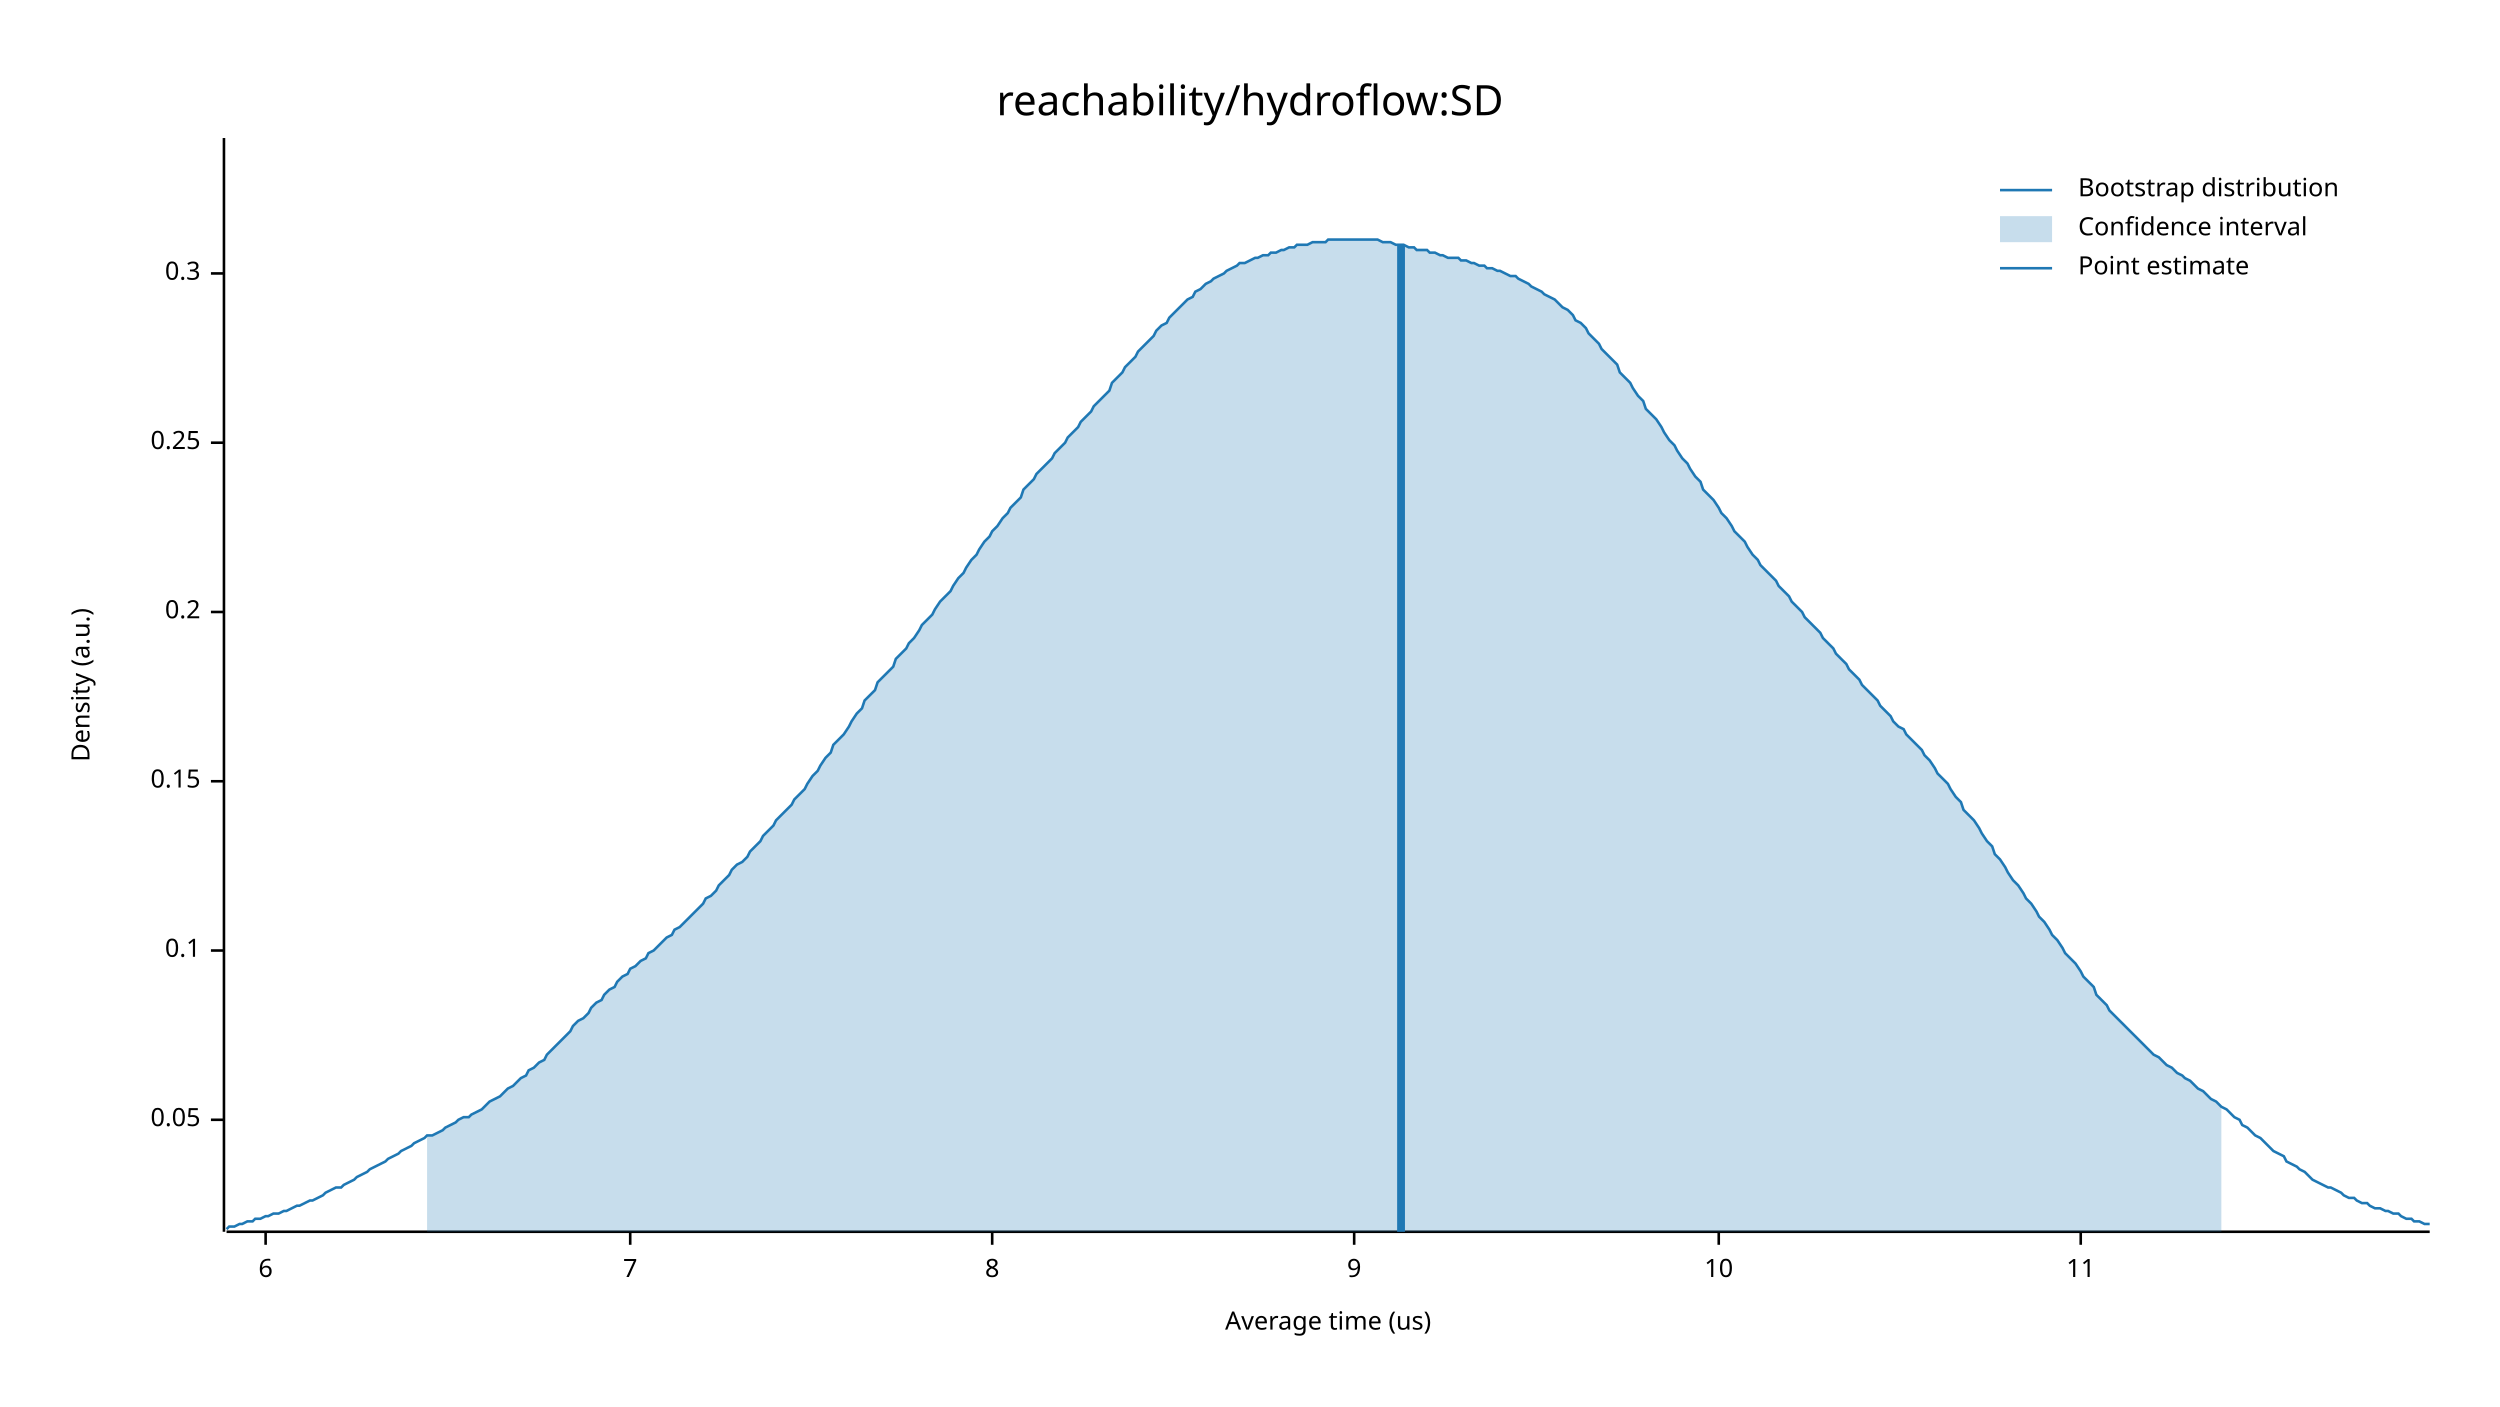
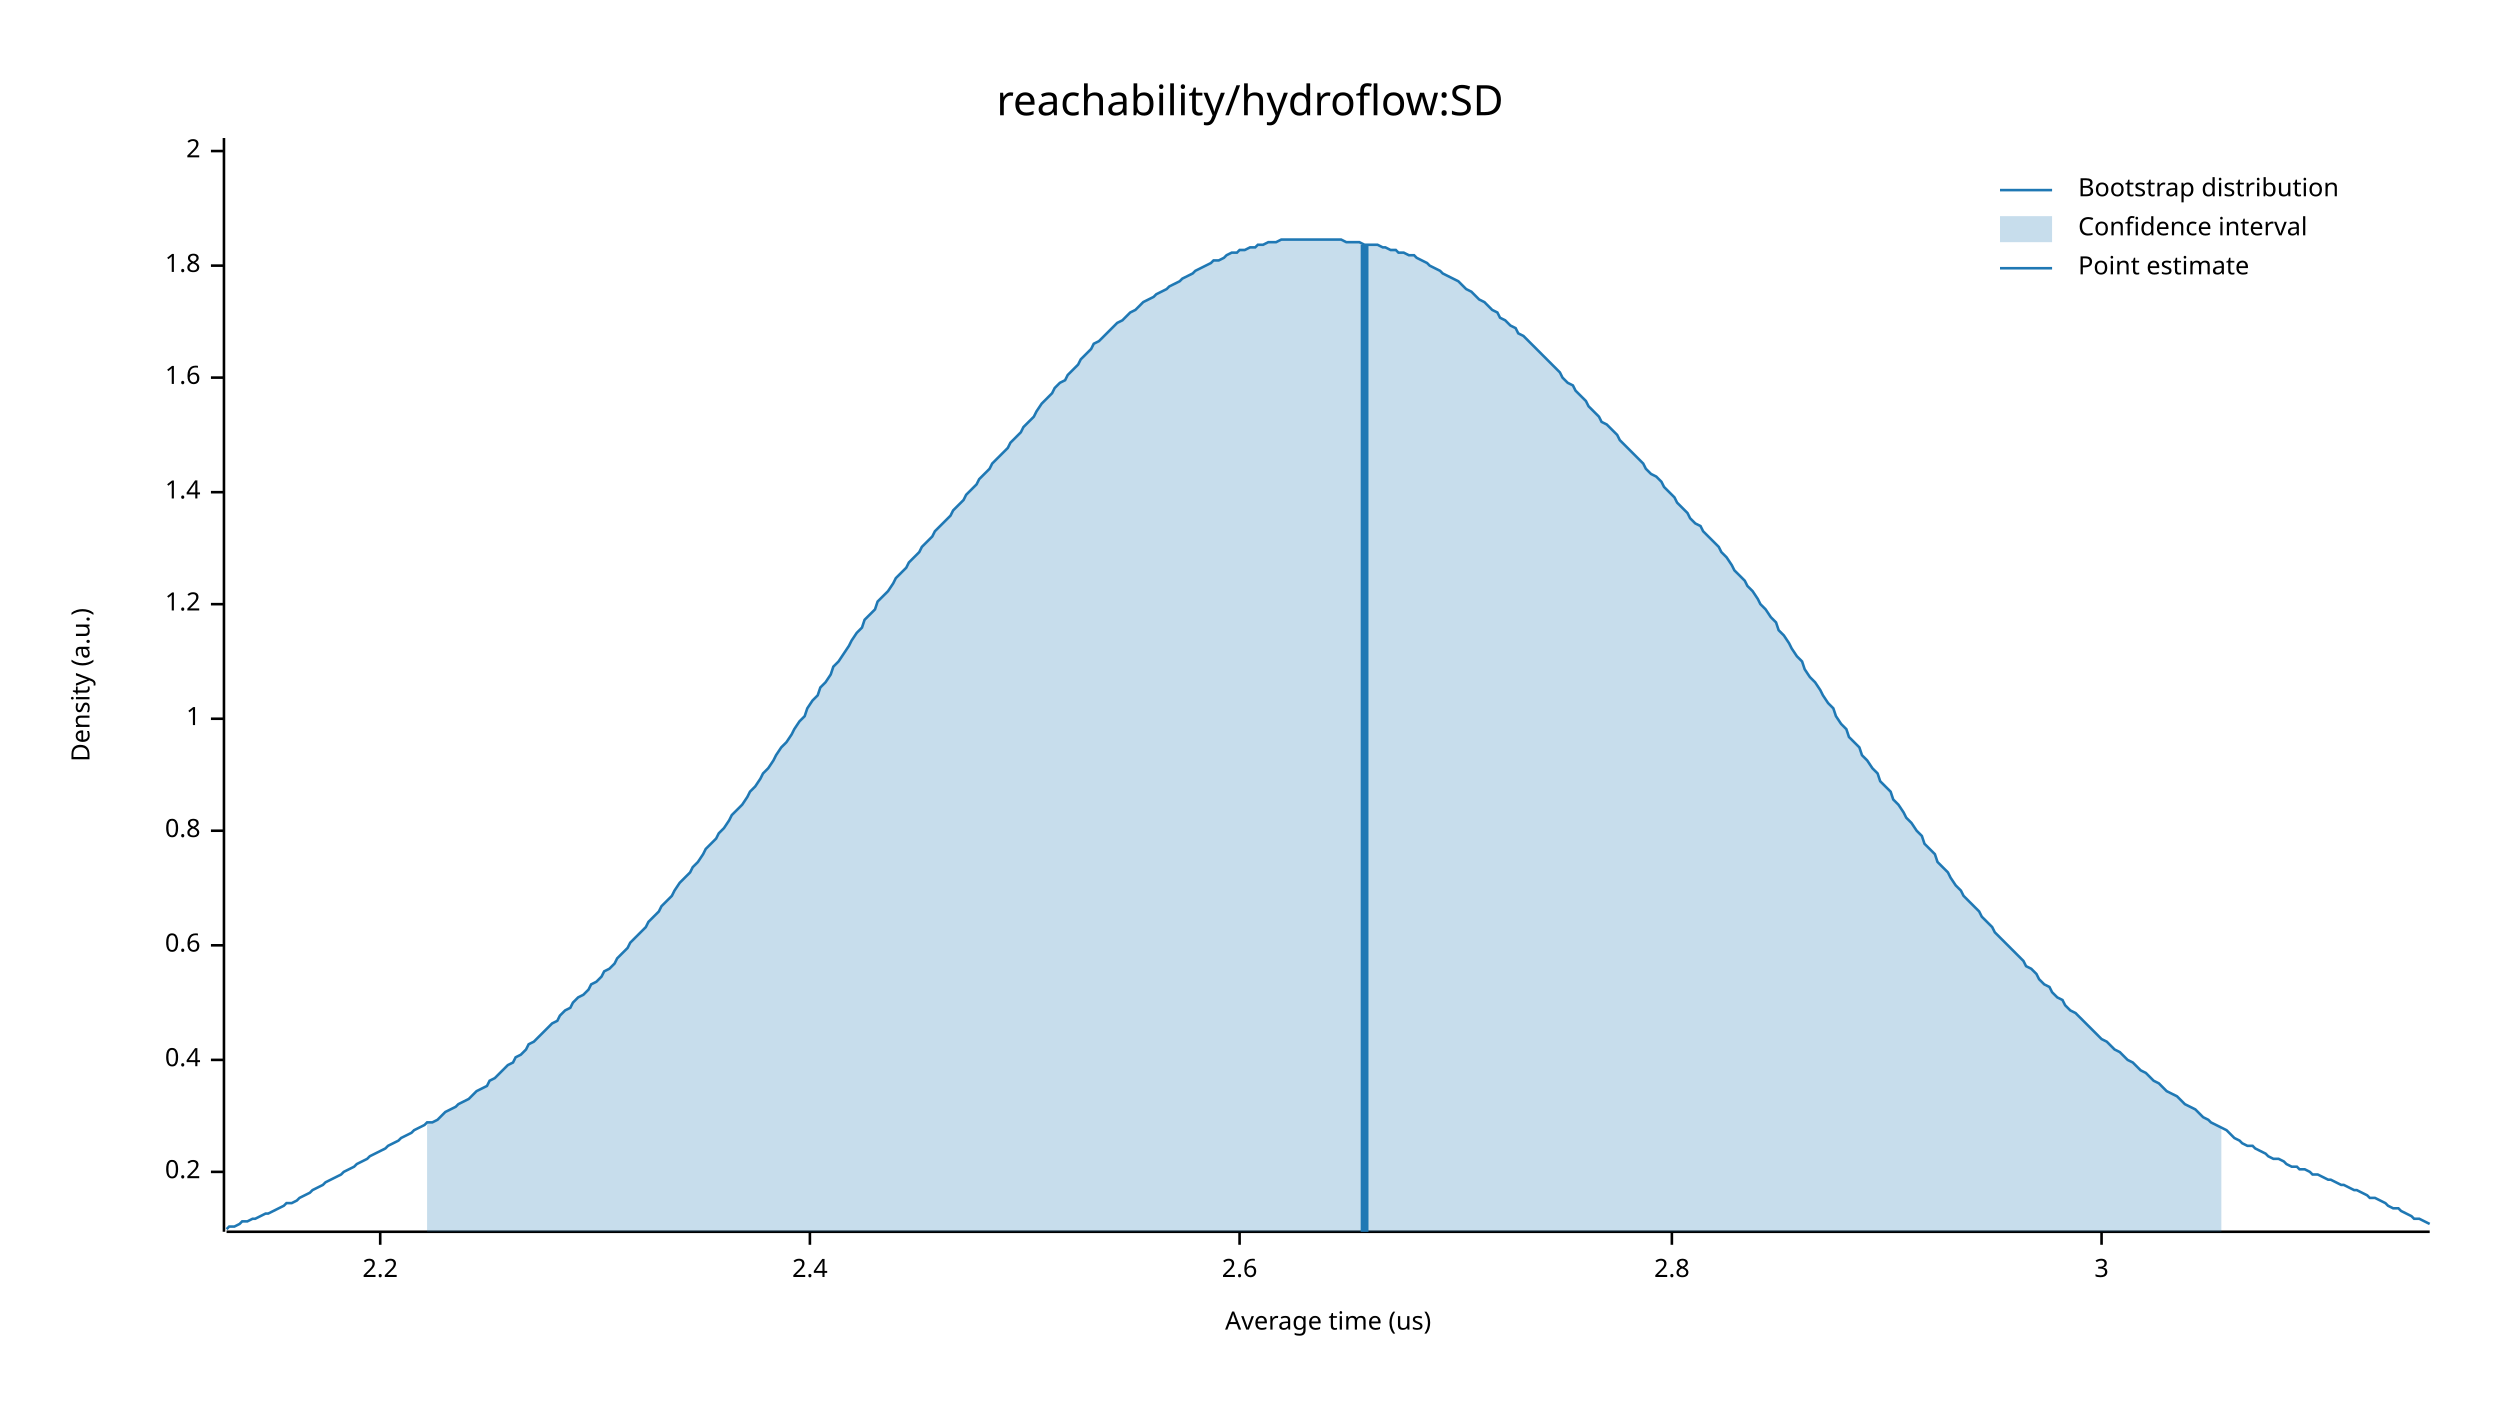
<svg xmlns="http://www.w3.org/2000/svg" width="960" height="540" viewBox="0 0 960 540">
  <text x="480" y="32" dy="0.76em" text-anchor="middle" font-family="sans-serif" font-size="16.129" opacity="1" fill="#000000">
reachability/hydroflow:SD
</text>
  <text x="27" y="263" dy="0.76em" text-anchor="middle" font-family="sans-serif" font-size="9.677" opacity="1" fill="#000000" transform="rotate(270, 27, 263)">
Density (a.u.)
</text>
  <text x="510" y="513" dy="-0.5ex" text-anchor="middle" font-family="sans-serif" font-size="9.677" opacity="1" fill="#000000">
Average time (us)
</text>
  <polyline fill="none" opacity="1" stroke="#000000" stroke-width="1" points="86,53 86,473 " />
-   <text x="77" y="430" dy="0.5ex" text-anchor="end" font-family="sans-serif" font-size="9.677" opacity="1" fill="#000000">
- 0.05
- </text>
-   <polyline fill="none" opacity="1" stroke="#000000" stroke-width="1" points="81,430 86,430 " />
-   <text x="77" y="365" dy="0.5ex" text-anchor="end" font-family="sans-serif" font-size="9.677" opacity="1" fill="#000000">
- 0.1
- </text>
-   <polyline fill="none" opacity="1" stroke="#000000" stroke-width="1" points="81,365 86,365 " />
-   <text x="77" y="300" dy="0.5ex" text-anchor="end" font-family="sans-serif" font-size="9.677" opacity="1" fill="#000000">
- 0.15
- </text>
-   <polyline fill="none" opacity="1" stroke="#000000" stroke-width="1" points="81,300 86,300 " />
-   <text x="77" y="235" dy="0.5ex" text-anchor="end" font-family="sans-serif" font-size="9.677" opacity="1" fill="#000000">
+   <text x="77" y="450" dy="0.5ex" text-anchor="end" font-family="sans-serif" font-size="9.677" opacity="1" fill="#000000">
0.2
</text>
-   <polyline fill="none" opacity="1" stroke="#000000" stroke-width="1" points="81,235 86,235 " />
-   <text x="77" y="170" dy="0.5ex" text-anchor="end" font-family="sans-serif" font-size="9.677" opacity="1" fill="#000000">
- 0.25
+   <polyline fill="none" opacity="1" stroke="#000000" stroke-width="1" points="81,450 86,450 " />
+   <text x="77" y="407" dy="0.5ex" text-anchor="end" font-family="sans-serif" font-size="9.677" opacity="1" fill="#000000">
+ 0.4
</text>
-   <polyline fill="none" opacity="1" stroke="#000000" stroke-width="1" points="81,170 86,170 " />
-   <text x="77" y="105" dy="0.5ex" text-anchor="end" font-family="sans-serif" font-size="9.677" opacity="1" fill="#000000">
- 0.3
+   <polyline fill="none" opacity="1" stroke="#000000" stroke-width="1" points="81,407 86,407 " />
+   <text x="77" y="363" dy="0.5ex" text-anchor="end" font-family="sans-serif" font-size="9.677" opacity="1" fill="#000000">
+ 0.6
</text>
-   <polyline fill="none" opacity="1" stroke="#000000" stroke-width="1" points="81,105 86,105 " />
+   <polyline fill="none" opacity="1" stroke="#000000" stroke-width="1" points="81,363 86,363 " />
+   <text x="77" y="319" dy="0.5ex" text-anchor="end" font-family="sans-serif" font-size="9.677" opacity="1" fill="#000000">
+ 0.8
+ </text>
+   <polyline fill="none" opacity="1" stroke="#000000" stroke-width="1" points="81,319 86,319 " />
+   <text x="77" y="276" dy="0.5ex" text-anchor="end" font-family="sans-serif" font-size="9.677" opacity="1" fill="#000000">
+ 1
+ </text>
+   <polyline fill="none" opacity="1" stroke="#000000" stroke-width="1" points="81,276 86,276 " />
+   <text x="77" y="232" dy="0.5ex" text-anchor="end" font-family="sans-serif" font-size="9.677" opacity="1" fill="#000000">
+ 1.2
+ </text>
+   <polyline fill="none" opacity="1" stroke="#000000" stroke-width="1" points="81,232 86,232 " />
+   <text x="77" y="189" dy="0.5ex" text-anchor="end" font-family="sans-serif" font-size="9.677" opacity="1" fill="#000000">
+ 1.4
+ </text>
+   <polyline fill="none" opacity="1" stroke="#000000" stroke-width="1" points="81,189 86,189 " />
+   <text x="77" y="145" dy="0.5ex" text-anchor="end" font-family="sans-serif" font-size="9.677" opacity="1" fill="#000000">
+ 1.6
+ </text>
+   <polyline fill="none" opacity="1" stroke="#000000" stroke-width="1" points="81,145 86,145 " />
+   <text x="77" y="102" dy="0.5ex" text-anchor="end" font-family="sans-serif" font-size="9.677" opacity="1" fill="#000000">
+ 1.8
+ </text>
+   <polyline fill="none" opacity="1" stroke="#000000" stroke-width="1" points="81,102 86,102 " />
+   <text x="77" y="58" dy="0.5ex" text-anchor="end" font-family="sans-serif" font-size="9.677" opacity="1" fill="#000000">
+ 2
+ </text>
+   <polyline fill="none" opacity="1" stroke="#000000" stroke-width="1" points="81,58 86,58 " />
  <polyline fill="none" opacity="1" stroke="#000000" stroke-width="1" points="87,473 933,473 " />
-   <text x="102" y="483" dy="0.76em" text-anchor="middle" font-family="sans-serif" font-size="9.677" opacity="1" fill="#000000">
- 6
+   <text x="146" y="483" dy="0.76em" text-anchor="middle" font-family="sans-serif" font-size="9.677" opacity="1" fill="#000000">
+ 2.2
</text>
-   <polyline fill="none" opacity="1" stroke="#000000" stroke-width="1" points="102,473 102,478 " />
-   <text x="242" y="483" dy="0.76em" text-anchor="middle" font-family="sans-serif" font-size="9.677" opacity="1" fill="#000000">
- 7
+   <polyline fill="none" opacity="1" stroke="#000000" stroke-width="1" points="146,473 146,478 " />
+   <text x="311" y="483" dy="0.76em" text-anchor="middle" font-family="sans-serif" font-size="9.677" opacity="1" fill="#000000">
+ 2.4
</text>
-   <polyline fill="none" opacity="1" stroke="#000000" stroke-width="1" points="242,473 242,478 " />
-   <text x="381" y="483" dy="0.76em" text-anchor="middle" font-family="sans-serif" font-size="9.677" opacity="1" fill="#000000">
- 8
+   <polyline fill="none" opacity="1" stroke="#000000" stroke-width="1" points="311,473 311,478 " />
+   <text x="476" y="483" dy="0.76em" text-anchor="middle" font-family="sans-serif" font-size="9.677" opacity="1" fill="#000000">
+ 2.6
</text>
-   <polyline fill="none" opacity="1" stroke="#000000" stroke-width="1" points="381,473 381,478 " />
-   <text x="520" y="483" dy="0.76em" text-anchor="middle" font-family="sans-serif" font-size="9.677" opacity="1" fill="#000000">
- 9
+   <polyline fill="none" opacity="1" stroke="#000000" stroke-width="1" points="476,473 476,478 " />
+   <text x="642" y="483" dy="0.76em" text-anchor="middle" font-family="sans-serif" font-size="9.677" opacity="1" fill="#000000">
+ 2.8
</text>
-   <polyline fill="none" opacity="1" stroke="#000000" stroke-width="1" points="520,473 520,478 " />
-   <text x="660" y="483" dy="0.76em" text-anchor="middle" font-family="sans-serif" font-size="9.677" opacity="1" fill="#000000">
- 10
+   <polyline fill="none" opacity="1" stroke="#000000" stroke-width="1" points="642,473 642,478 " />
+   <text x="807" y="483" dy="0.76em" text-anchor="middle" font-family="sans-serif" font-size="9.677" opacity="1" fill="#000000">
+ 3
</text>
-   <polyline fill="none" opacity="1" stroke="#000000" stroke-width="1" points="660,473 660,478 " />
-   <text x="799" y="483" dy="0.76em" text-anchor="middle" font-family="sans-serif" font-size="9.677" opacity="1" fill="#000000">
- 11
- </text>
-   <polyline fill="none" opacity="1" stroke="#000000" stroke-width="1" points="799,473 799,478 " />
-   <polyline fill="none" opacity="1" stroke="#1F78B4" stroke-width="1" points="87,472 88,471 90,471 92,470 93,470 95,469 97,469 98,468 100,468 102,467 103,467 105,466 107,466 109,465 110,465 112,464 114,463 115,463 117,462 119,461 120,461 122,460 124,459 125,458 127,457 129,456 131,456 132,455 134,454 136,453 137,452 139,451 141,450 142,449 144,448 146,447 148,446 149,445 151,444 153,443 154,442 156,441 158,440 159,439 161,438 163,437 164,436 166,436 168,435 170,434 171,433 173,432 175,431 176,430 178,429 180,429 181,428 183,427 185,426 187,424 188,423 190,422 192,421 193,420 195,418 197,417 198,416 200,414 202,413 203,411 205,410 207,408 209,407 210,405 212,403 214,401 215,400 217,398 219,396 220,394 222,392 224,391 226,389 227,387 229,385 231,384 232,382 234,380 236,379 237,377 239,375 241,374 242,372 244,371 246,369 248,368 249,366 251,365 253,363 254,362 256,360 258,359 259,357 261,356 263,354 265,352 266,351 268,349 270,347 271,345 273,344 275,342 276,340 278,338 280,336 281,334 283,332 285,331 287,329 288,327 290,325 292,323 293,321 295,319 297,317 298,315 300,313 302,311 304,309 305,307 307,305 309,303 310,301 312,298 314,296 315,294 317,291 319,289 320,286 322,284 324,282 326,279 327,277 329,274 331,272 332,269 334,267 336,265 337,262 339,260 341,258 343,256 344,253 346,251 348,249 349,247 351,245 353,242 354,240 356,238 358,236 359,234 361,231 363,229 365,227 366,225 368,222 370,220 371,218 373,215 375,213 376,211 378,208 380,206 381,204 383,202 385,199 387,197 388,195 390,193 392,191 393,188 395,186 397,184 398,182 400,180 402,178 404,176 405,174 407,172 409,170 410,168 412,166 414,164 415,162 417,160 419,158 420,156 422,154 424,152 426,150 427,147 429,145 431,143 432,141 434,139 436,137 437,135 439,133 441,131 443,129 444,127 446,125 448,124 449,122 451,120 453,118 454,117 456,115 458,114 459,112 461,111 463,109 465,108 466,107 468,106 470,105 471,104 473,103 475,102 476,101 478,101 480,100 482,99 483,99 485,98 487,98 488,97 490,97 492,96 493,96 495,95 497,95 498,94 500,94 502,94 504,93 505,93 507,93 509,93 510,92 512,92 514,92 515,92 517,92 519,92 521,92 522,92 524,92 526,92 527,92 529,92 531,93 532,93 534,93 536,94 537,94 539,94 541,95 543,95 544,96 546,96 548,96 549,97 551,97 553,98 554,98 556,99 558,99 560,99 561,100 563,100 565,101 566,101 568,102 570,102 571,103 573,103 575,104 576,104 578,105 580,106 582,106 583,107 585,108 587,109 588,110 590,111 592,112 593,113 595,114 597,115 599,117 600,118 602,119 604,121 605,123 607,124 609,126 610,128 612,130 614,132 615,134 617,136 619,138 621,140 622,143 624,145 626,147 627,149 629,152 631,154 632,157 634,159 636,161 638,164 639,166 641,169 643,171 644,173 646,176 648,178 649,180 651,183 653,185 654,188 656,190 658,192 660,195 661,197 663,199 665,202 666,204 668,206 670,208 671,210 673,213 675,215 676,217 678,219 680,221 682,223 683,225 685,227 687,229 688,231 690,233 692,235 693,237 695,239 697,241 699,243 700,245 702,247 704,249 705,251 707,253 709,255 710,257 712,259 714,261 715,263 717,265 719,267 721,269 722,271 724,273 726,275 727,277 729,279 731,280 732,282 734,284 736,286 738,288 739,290 741,292 743,295 744,297 746,299 748,301 749,303 751,306 753,308 754,311 756,313 758,315 760,318 761,320 763,323 765,325 766,328 768,330 770,333 771,335 773,338 775,340 777,343 778,345 780,347 782,350 783,352 785,354 787,357 788,359 790,361 792,364 793,366 795,368 797,370 799,373 800,375 802,377 804,379 805,382 807,384 809,386 810,388 812,390 814,392 816,394 817,395 819,397 821,399 822,400 824,402 826,404 827,405 829,406 831,408 832,409 834,410 836,412 838,413 839,414 841,415 843,417 844,418 846,419 848,421 849,422 851,423 853,425 855,426 856,427 858,429 860,430 861,432 863,433 865,435 866,436 868,437 870,439 871,440 873,442 875,443 877,444 878,446 880,447 882,448 883,449 885,450 887,452 888,453 890,454 892,455 894,456 895,456 897,457 899,458 900,459 902,460 904,460 905,461 907,462 909,462 910,463 912,464 914,464 916,465 917,465 919,466 921,466 922,467 924,468 926,468 927,469 929,469 931,470 933,470 " />
-   <polygon opacity="0.25" fill="#1F78B4" points="164,436 166,436 168,435 170,434 171,433 173,432 175,431 176,430 178,429 180,429 181,428 183,427 185,426 187,424 188,423 190,422 192,421 193,420 195,418 197,417 198,416 200,414 202,413 203,411 205,410 207,408 209,407 210,405 212,403 214,401 215,400 217,398 219,396 220,394 222,392 224,391 226,389 227,387 229,385 231,384 232,382 234,380 236,379 237,377 239,375 241,374 242,372 244,371 246,369 248,368 249,366 251,365 253,363 254,362 256,360 258,359 259,357 261,356 263,354 265,352 266,351 268,349 270,347 271,345 273,344 275,342 276,340 278,338 280,336 281,334 283,332 285,331 287,329 288,327 290,325 292,323 293,321 295,319 297,317 298,315 300,313 302,311 304,309 305,307 307,305 309,303 310,301 312,298 314,296 315,294 317,291 319,289 320,286 322,284 324,282 326,279 327,277 329,274 331,272 332,269 334,267 336,265 337,262 339,260 341,258 343,256 344,253 346,251 348,249 349,247 351,245 353,242 354,240 356,238 358,236 359,234 361,231 363,229 365,227 366,225 368,222 370,220 371,218 373,215 375,213 376,211 378,208 380,206 381,204 383,202 385,199 387,197 388,195 390,193 392,191 393,188 395,186 397,184 398,182 400,180 402,178 404,176 405,174 407,172 409,170 410,168 412,166 414,164 415,162 417,160 419,158 420,156 422,154 424,152 426,150 427,147 429,145 431,143 432,141 434,139 436,137 437,135 439,133 441,131 443,129 444,127 446,125 448,124 449,122 451,120 453,118 454,117 456,115 458,114 459,112 461,111 463,109 465,108 466,107 468,106 470,105 471,104 473,103 475,102 476,101 478,101 480,100 482,99 483,99 485,98 487,98 488,97 490,97 492,96 493,96 495,95 497,95 498,94 500,94 502,94 504,93 505,93 507,93 509,93 510,92 512,92 514,92 515,92 517,92 519,92 521,92 522,92 524,92 526,92 527,92 529,92 531,93 532,93 534,93 536,94 537,94 539,94 541,95 543,95 544,96 546,96 548,96 549,97 551,97 553,98 554,98 556,99 558,99 560,99 561,100 563,100 565,101 566,101 568,102 570,102 571,103 573,103 575,104 576,104 578,105 580,106 582,106 583,107 585,108 587,109 588,110 590,111 592,112 593,113 595,114 597,115 599,117 600,118 602,119 604,121 605,123 607,124 609,126 610,128 612,130 614,132 615,134 617,136 619,138 621,140 622,143 624,145 626,147 627,149 629,152 631,154 632,157 634,159 636,161 638,164 639,166 641,169 643,171 644,173 646,176 648,178 649,180 651,183 653,185 654,188 656,190 658,192 660,195 661,197 663,199 665,202 666,204 668,206 670,208 671,210 673,213 675,215 676,217 678,219 680,221 682,223 683,225 685,227 687,229 688,231 690,233 692,235 693,237 695,239 697,241 699,243 700,245 702,247 704,249 705,251 707,253 709,255 710,257 712,259 714,261 715,263 717,265 719,267 721,269 722,271 724,273 726,275 727,277 729,279 731,280 732,282 734,284 736,286 738,288 739,290 741,292 743,295 744,297 746,299 748,301 749,303 751,306 753,308 754,311 756,313 758,315 760,318 761,320 763,323 765,325 766,328 768,330 770,333 771,335 773,338 775,340 777,343 778,345 780,347 782,350 783,352 785,354 787,357 788,359 790,361 792,364 793,366 795,368 797,370 799,373 800,375 802,377 804,379 805,382 807,384 809,386 810,388 812,390 814,392 816,394 817,395 819,397 821,399 822,400 824,402 826,404 827,405 829,406 831,408 832,409 834,410 836,412 838,413 839,414 841,415 843,417 844,418 846,419 848,421 849,422 851,423 853,425 853,473 164,473 " />
-   <polyline fill="none" opacity="1" stroke="#1F78B4" stroke-width="3" points="538,473 538,94 " />
+   <polyline fill="none" opacity="1" stroke="#000000" stroke-width="1" points="807,473 807,478 " />
+   <polyline fill="none" opacity="1" stroke="#1F78B4" stroke-width="1" points="87,472 88,471 90,471 92,470 93,469 95,469 97,468 98,468 100,467 102,466 103,466 105,465 107,464 109,463 110,462 112,462 114,461 115,460 117,459 119,458 120,457 122,456 124,455 125,454 127,453 129,452 131,451 132,450 134,449 136,448 137,447 139,446 141,445 142,444 144,443 146,442 148,441 149,440 151,439 153,438 154,437 156,436 158,435 159,434 161,433 163,432 164,431 166,431 168,430 170,428 171,427 173,426 175,425 176,424 178,423 180,422 181,421 183,419 185,418 187,417 188,415 190,414 192,412 193,411 195,409 197,408 198,406 200,405 202,403 203,401 205,400 207,398 209,396 210,395 212,393 214,392 215,390 217,388 219,387 220,385 222,383 224,382 226,380 227,378 229,377 231,375 232,373 234,372 236,370 237,368 239,366 241,364 242,362 244,360 246,358 248,356 249,354 251,352 253,350 254,348 256,346 258,344 259,342 261,339 263,337 265,335 266,333 268,331 270,328 271,326 273,324 275,322 276,320 278,318 280,315 281,313 283,311 285,309 287,306 288,304 290,302 292,299 293,297 295,295 297,292 298,290 300,287 302,285 304,282 305,280 307,277 309,275 310,272 312,269 314,267 315,264 317,262 319,259 320,256 322,254 324,251 326,248 327,246 329,243 331,241 332,238 334,236 336,234 337,231 339,229 341,227 343,224 344,222 346,220 348,218 349,216 351,214 353,212 354,210 356,208 358,206 359,204 361,202 363,200 365,198 366,196 368,194 370,192 371,190 373,188 375,186 376,184 378,182 380,180 381,178 383,176 385,174 387,172 388,170 390,168 392,166 393,164 395,162 397,160 398,158 400,155 402,153 404,151 405,149 407,147 409,146 410,144 412,142 414,140 415,138 417,136 419,134 420,132 422,131 424,129 426,127 427,126 429,124 431,123 432,122 434,120 436,119 437,118 439,116 441,115 443,114 444,113 446,112 448,111 449,110 451,109 453,108 454,107 456,106 458,105 459,104 461,103 463,102 465,101 466,100 468,100 470,99 471,98 473,97 475,97 476,96 478,96 480,95 482,95 483,94 485,94 487,93 488,93 490,93 492,92 493,92 495,92 497,92 498,92 500,92 502,92 504,92 505,92 507,92 509,92 510,92 512,92 514,92 515,92 517,93 519,93 521,93 522,93 524,94 526,94 527,94 529,94 531,95 532,95 534,96 536,96 537,97 539,97 541,98 543,98 544,99 546,100 548,101 549,102 551,103 553,104 554,105 556,106 558,107 560,108 561,109 563,111 565,112 566,113 568,115 570,116 571,117 573,119 575,120 576,122 578,123 580,125 582,126 583,128 585,129 587,131 588,132 590,134 592,136 593,137 595,139 597,141 599,143 600,145 602,147 604,148 605,150 607,152 609,154 610,156 612,158 614,160 615,162 617,163 619,165 621,167 622,169 624,171 626,173 627,174 629,176 631,178 632,180 634,182 636,183 638,185 639,187 641,189 643,191 644,193 646,195 648,197 649,199 651,201 653,202 654,204 656,206 658,208 660,210 661,212 663,214 665,217 666,219 668,221 670,223 671,225 673,227 675,230 676,232 678,234 680,237 682,239 683,242 685,244 687,247 688,249 690,252 692,254 693,257 695,260 697,262 699,265 700,267 702,270 704,272 705,275 707,278 709,280 710,283 712,285 714,287 715,290 717,292 719,295 721,297 722,300 724,302 726,304 727,307 729,309 731,312 732,314 734,316 736,319 738,321 739,324 741,326 743,328 744,331 746,333 748,335 749,337 751,340 753,342 754,344 756,346 758,348 760,350 761,352 763,354 765,356 766,358 768,360 770,362 771,363 773,365 775,367 777,369 778,371 780,372 782,374 783,376 785,378 787,379 788,381 790,383 792,384 793,386 795,388 797,389 799,391 800,392 802,394 804,396 805,397 807,399 809,400 810,401 812,403 814,404 816,406 817,407 819,408 821,410 822,411 824,412 826,414 827,415 829,416 831,418 832,419 834,420 836,421 838,423 839,424 841,425 843,426 844,427 846,429 848,430 849,431 851,432 853,433 855,434 856,435 858,437 860,438 861,439 863,440 865,440 866,441 868,442 870,443 871,444 873,445 875,445 877,446 878,447 880,448 882,448 883,449 885,449 887,450 888,451 890,451 892,452 894,453 895,453 897,454 899,455 900,455 902,456 904,457 905,457 907,458 909,459 910,460 912,460 914,461 916,462 917,463 919,464 921,464 922,465 924,466 926,467 927,468 929,468 931,469 933,470 " />
+   <polygon opacity="0.25" fill="#1F78B4" points="164,431 166,431 168,430 170,428 171,427 173,426 175,425 176,424 178,423 180,422 181,421 183,419 185,418 187,417 188,415 190,414 192,412 193,411 195,409 197,408 198,406 200,405 202,403 203,401 205,400 207,398 209,396 210,395 212,393 214,392 215,390 217,388 219,387 220,385 222,383 224,382 226,380 227,378 229,377 231,375 232,373 234,372 236,370 237,368 239,366 241,364 242,362 244,360 246,358 248,356 249,354 251,352 253,350 254,348 256,346 258,344 259,342 261,339 263,337 265,335 266,333 268,331 270,328 271,326 273,324 275,322 276,320 278,318 280,315 281,313 283,311 285,309 287,306 288,304 290,302 292,299 293,297 295,295 297,292 298,290 300,287 302,285 304,282 305,280 307,277 309,275 310,272 312,269 314,267 315,264 317,262 319,259 320,256 322,254 324,251 326,248 327,246 329,243 331,241 332,238 334,236 336,234 337,231 339,229 341,227 343,224 344,222 346,220 348,218 349,216 351,214 353,212 354,210 356,208 358,206 359,204 361,202 363,200 365,198 366,196 368,194 370,192 371,190 373,188 375,186 376,184 378,182 380,180 381,178 383,176 385,174 387,172 388,170 390,168 392,166 393,164 395,162 397,160 398,158 400,155 402,153 404,151 405,149 407,147 409,146 410,144 412,142 414,140 415,138 417,136 419,134 420,132 422,131 424,129 426,127 427,126 429,124 431,123 432,122 434,120 436,119 437,118 439,116 441,115 443,114 444,113 446,112 448,111 449,110 451,109 453,108 454,107 456,106 458,105 459,104 461,103 463,102 465,101 466,100 468,100 470,99 471,98 473,97 475,97 476,96 478,96 480,95 482,95 483,94 485,94 487,93 488,93 490,93 492,92 493,92 495,92 497,92 498,92 500,92 502,92 504,92 505,92 507,92 509,92 510,92 512,92 514,92 515,92 517,93 519,93 521,93 522,93 524,94 526,94 527,94 529,94 531,95 532,95 534,96 536,96 537,97 539,97 541,98 543,98 544,99 546,100 548,101 549,102 551,103 553,104 554,105 556,106 558,107 560,108 561,109 563,111 565,112 566,113 568,115 570,116 571,117 573,119 575,120 576,122 578,123 580,125 582,126 583,128 585,129 587,131 588,132 590,134 592,136 593,137 595,139 597,141 599,143 600,145 602,147 604,148 605,150 607,152 609,154 610,156 612,158 614,160 615,162 617,163 619,165 621,167 622,169 624,171 626,173 627,174 629,176 631,178 632,180 634,182 636,183 638,185 639,187 641,189 643,191 644,193 646,195 648,197 649,199 651,201 653,202 654,204 656,206 658,208 660,210 661,212 663,214 665,217 666,219 668,221 670,223 671,225 673,227 675,230 676,232 678,234 680,237 682,239 683,242 685,244 687,247 688,249 690,252 692,254 693,257 695,260 697,262 699,265 700,267 702,270 704,272 705,275 707,278 709,280 710,283 712,285 714,287 715,290 717,292 719,295 721,297 722,300 724,302 726,304 727,307 729,309 731,312 732,314 734,316 736,319 738,321 739,324 741,326 743,328 744,331 746,333 748,335 749,337 751,340 753,342 754,344 756,346 758,348 760,350 761,352 763,354 765,356 766,358 768,360 770,362 771,363 773,365 775,367 777,369 778,371 780,372 782,374 783,376 785,378 787,379 788,381 790,383 792,384 793,386 795,388 797,389 799,391 800,392 802,394 804,396 805,397 807,399 809,400 810,401 812,403 814,404 816,406 817,407 819,408 821,410 822,411 824,412 826,414 827,415 829,416 831,418 832,419 834,420 836,421 838,423 839,424 841,425 843,426 844,427 846,429 848,430 849,431 851,432 853,433 853,473 164,473 " />
+   <polyline fill="none" opacity="1" stroke="#1F78B4" stroke-width="3" points="524,473 524,94 " />
  <text x="798" y="68" dy="0.76em" text-anchor="start" font-family="sans-serif" font-size="9.677" opacity="1" fill="#000000">
Bootstrap distribution
</text>
  <text x="798" y="83" dy="0.76em" text-anchor="start" font-family="sans-serif" font-size="9.677" opacity="1" fill="#000000">
Confidence interval
</text>
  <text x="798" y="98" dy="0.76em" text-anchor="start" font-family="sans-serif" font-size="9.677" opacity="1" fill="#000000">
Point estimate
</text>
  <polyline fill="none" opacity="1" stroke="#1F78B4" stroke-width="1" points="768,73 788,73 " />
  <rect x="768" y="83" width="20" height="10" opacity="0.25" fill="#1F78B4" stroke="none" />
  <polyline fill="none" opacity="1" stroke="#1F78B4" stroke-width="1" points="768,103 788,103 " />
</svg>
